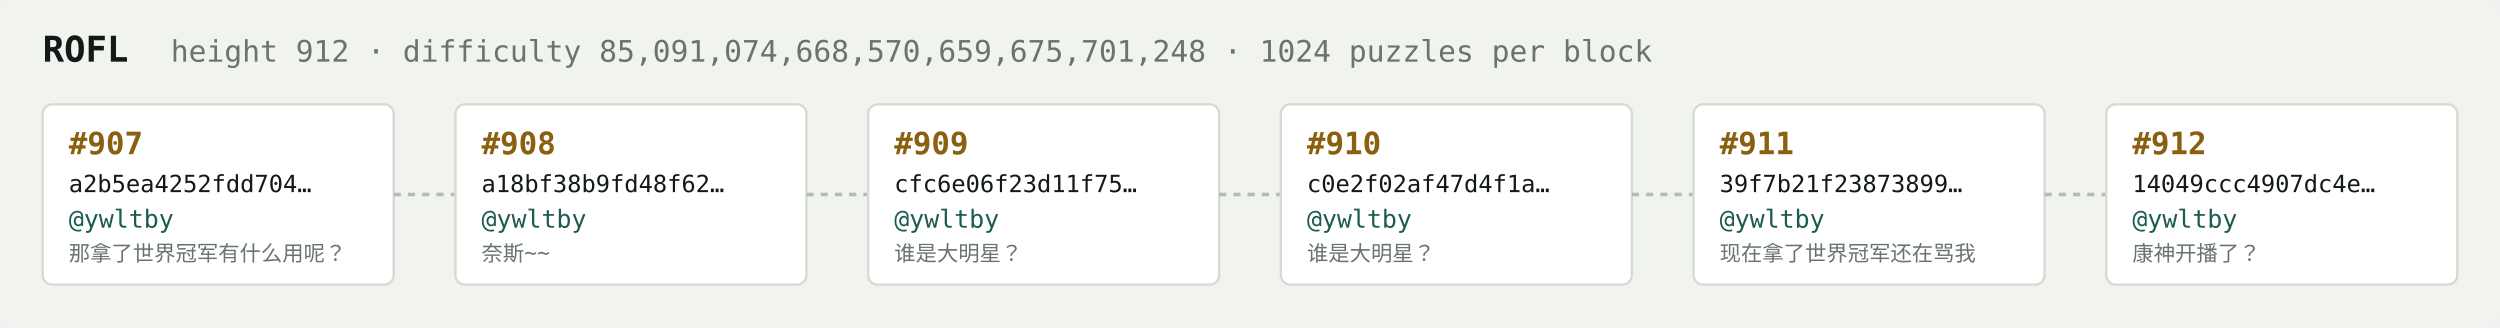
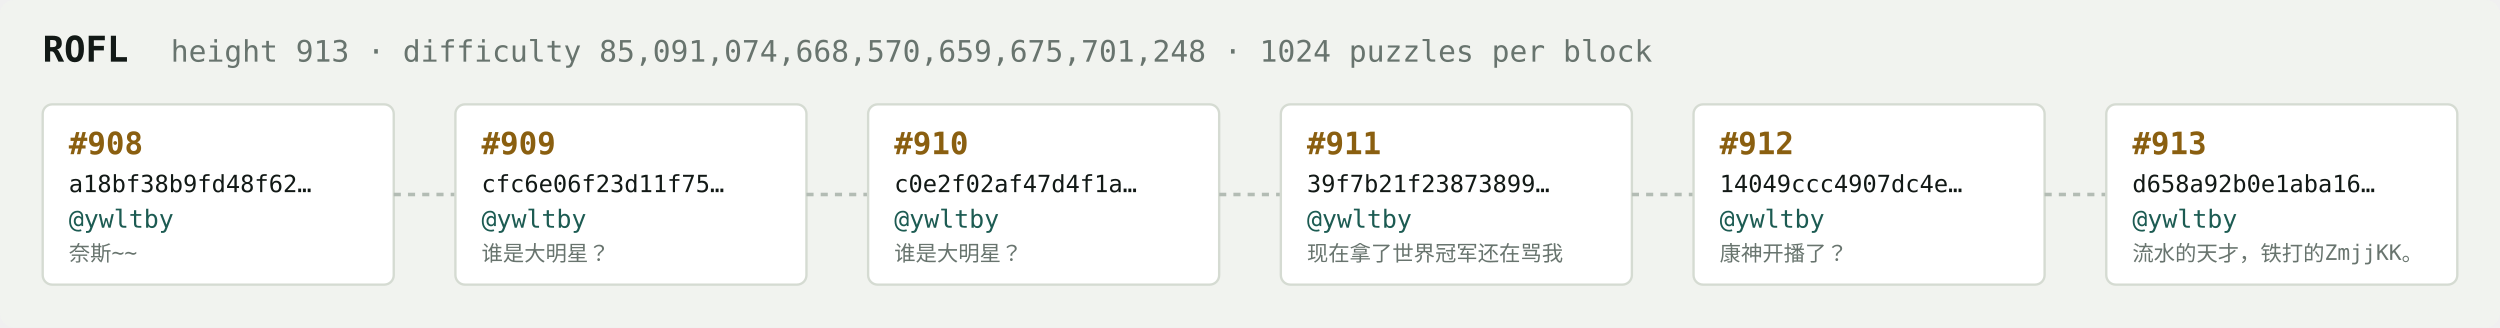
<svg xmlns="http://www.w3.org/2000/svg" width="1054" height="138" viewBox="0 0 1054 138" font-family="ui-monospace,SFMono-Regular,Menlo,monospace">
  <rect fill="#f1f3ef" width="1054" height="138" rx="6" />
  <text x="18" y="26" fill="#121916" font-size="15" font-weight="700">ROFL</text>
-   <text x="72" y="26" fill="#68746e" font-size="12.5">height 912 · difficulty 85,091,074,668,570,659,675,701,248 · 1024 puzzles per block</text>
+   <text x="72" y="26" fill="#68746e" font-size="12.5">height 913 · difficulty 85,091,074,668,570,659,675,701,248 · 1024 puzzles per block</text>
  <rect x="18" y="44" width="148" height="76" rx="4" fill="#ffffff" stroke="#d5dbd2" stroke-width="1" />
-   <text x="29" y="65" fill="#8a5f10" font-size="13" font-weight="700">#907</text>
-   <text x="29" y="81" fill="#121916" font-size="10">a2b5ea4252fdd704…</text>
+   <text x="29" y="65" fill="#8a5f10" font-size="13" font-weight="700">#908</text>
+   <text x="29" y="81" fill="#121916" font-size="10">a18bf38b9fd48f62…</text>
  <text x="29" y="96" fill="#1c5b52" font-size="10.5">@ywltby</text>
-   <text x="29" y="110" fill="#68746e" font-size="9">那拿了世界冠军有什么用呢？</text>
+   <text x="29" y="110" fill="#68746e" font-size="9">奈斯~~</text>
  <line x1="166" y1="82.0" x2="192" y2="82.0" stroke="#b3bcb4" stroke-width="1.5" stroke-dasharray="3 3" />
  <rect x="192" y="44" width="148" height="76" rx="4" fill="#ffffff" stroke="#d5dbd2" stroke-width="1" />
-   <text x="203" y="65" fill="#8a5f10" font-size="13" font-weight="700">#908</text>
-   <text x="203" y="81" fill="#121916" font-size="10">a18bf38b9fd48f62…</text>
+   <text x="203" y="65" fill="#8a5f10" font-size="13" font-weight="700">#909</text>
+   <text x="203" y="81" fill="#121916" font-size="10">cfc6e06f23d11f75…</text>
  <text x="203" y="96" fill="#1c5b52" font-size="10.5">@ywltby</text>
-   <text x="203" y="110" fill="#68746e" font-size="9">奈斯~~</text>
+   <text x="203" y="110" fill="#68746e" font-size="9">谁是大明星？</text>
  <line x1="340" y1="82.0" x2="366" y2="82.0" stroke="#b3bcb4" stroke-width="1.5" stroke-dasharray="3 3" />
  <rect x="366" y="44" width="148" height="76" rx="4" fill="#ffffff" stroke="#d5dbd2" stroke-width="1" />
-   <text x="377" y="65" fill="#8a5f10" font-size="13" font-weight="700">#909</text>
-   <text x="377" y="81" fill="#121916" font-size="10">cfc6e06f23d11f75…</text>
+   <text x="377" y="65" fill="#8a5f10" font-size="13" font-weight="700">#910</text>
+   <text x="377" y="81" fill="#121916" font-size="10">c0e2f02af47d4f1a…</text>
  <text x="377" y="96" fill="#1c5b52" font-size="10.5">@ywltby</text>
  <text x="377" y="110" fill="#68746e" font-size="9">谁是大明星？</text>
  <line x1="514" y1="82.0" x2="540" y2="82.0" stroke="#b3bcb4" stroke-width="1.5" stroke-dasharray="3 3" />
  <rect x="540" y="44" width="148" height="76" rx="4" fill="#ffffff" stroke="#d5dbd2" stroke-width="1" />
-   <text x="551" y="65" fill="#8a5f10" font-size="13" font-weight="700">#910</text>
-   <text x="551" y="81" fill="#121916" font-size="10">c0e2f02af47d4f1a…</text>
+   <text x="551" y="65" fill="#8a5f10" font-size="13" font-weight="700">#911</text>
+   <text x="551" y="81" fill="#121916" font-size="10">39f7b21f23873899…</text>
  <text x="551" y="96" fill="#1c5b52" font-size="10.5">@ywltby</text>
-   <text x="551" y="110" fill="#68746e" font-size="9">谁是大明星？</text>
+   <text x="551" y="110" fill="#68746e" font-size="9">现在拿了世界冠军还在骂我</text>
  <line x1="688" y1="82.0" x2="714" y2="82.0" stroke="#b3bcb4" stroke-width="1.5" stroke-dasharray="3 3" />
  <rect x="714" y="44" width="148" height="76" rx="4" fill="#ffffff" stroke="#d5dbd2" stroke-width="1" />
-   <text x="725" y="65" fill="#8a5f10" font-size="13" font-weight="700">#911</text>
-   <text x="725" y="81" fill="#121916" font-size="10">39f7b21f23873899…</text>
+   <text x="725" y="65" fill="#8a5f10" font-size="13" font-weight="700">#912</text>
+   <text x="725" y="81" fill="#121916" font-size="10">14049ccc4907dc4e…</text>
  <text x="725" y="96" fill="#1c5b52" font-size="10.5">@ywltby</text>
-   <text x="725" y="110" fill="#68746e" font-size="9">现在拿了世界冠军还在骂我</text>
+   <text x="725" y="110" fill="#68746e" font-size="9">康神开播了？</text>
  <line x1="862" y1="82.0" x2="888" y2="82.0" stroke="#b3bcb4" stroke-width="1.5" stroke-dasharray="3 3" />
  <rect x="888" y="44" width="148" height="76" rx="4" fill="#ffffff" stroke="#d5dbd2" stroke-width="1" />
-   <text x="899" y="65" fill="#8a5f10" font-size="13" font-weight="700">#912</text>
-   <text x="899" y="81" fill="#121916" font-size="10">14049ccc4907dc4e…</text>
+   <text x="899" y="65" fill="#8a5f10" font-size="13" font-weight="700">#913</text>
+   <text x="899" y="81" fill="#121916" font-size="10">d658a92b0e1aba16…</text>
  <text x="899" y="96" fill="#1c5b52" font-size="10.5">@ywltby</text>
-   <text x="899" y="110" fill="#68746e" font-size="9">康神开播了？</text>
+   <text x="899" y="110" fill="#68746e" font-size="9">流水的天才，铁打的ZmjjKK。</text>
</svg>
